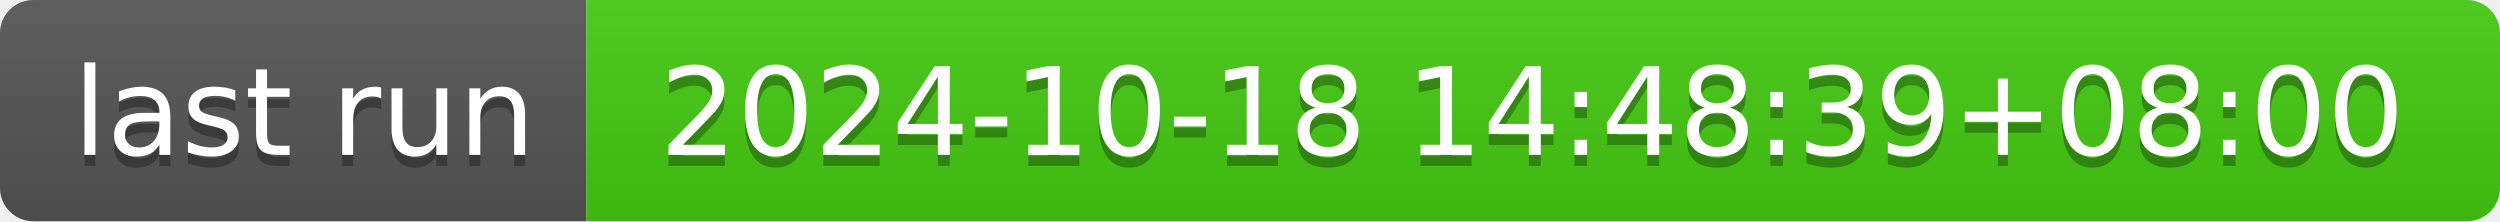
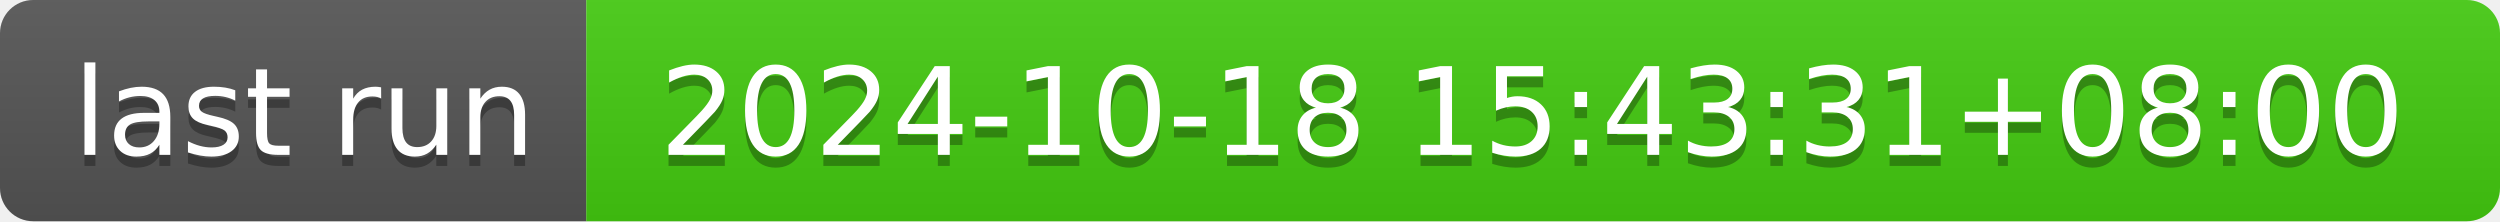
- <svg xmlns="http://www.w3.org/2000/svg" width="226" height="20" role="img" aria-label="last run: 2024-10-18 14:48:39+08:00">
+ <svg xmlns="http://www.w3.org/2000/svg" width="226" height="20" role="img" aria-label="last run: 2024-10-18 15:43:31+08:00">
  <linearGradient id="s" x2="0" y2="100%">
    <stop offset="0" stop-color="#bbb" stop-opacity=".1" />
    <stop offset="1" stop-opacity=".1" />
  </linearGradient>
  <clipPath id="r">
    <rect width="226" height="20" rx="3" fill="#fff" />
  </clipPath>
  <g clip-path="url(#r)">
    <rect width="53" height="20" fill="#555" />
    <rect x="53" width="173" height="20" fill="#4c1" />
    <rect width="226" height="20" fill="url(#s)" />
  </g>
  <g fill="#fff" text-anchor="middle" font-family="Verdana,Geneva,DejaVu Sans,sans-serif" text-rendering="geometricPrecision" font-size="110">
    <text aria-hidden="true" x="275" y="150" fill="#010101" fill-opacity=".3" transform="scale(.1)" textLength="430">last run</text>
    <text x="275" y="140" transform="scale(.1)" fill="#fff" textLength="430">last run</text>
-     <text aria-hidden="true" x="1385" y="150" fill="#010101" fill-opacity=".3" transform="scale(.1)" textLength="1630">2024-10-18 14:48:39+08:00</text>
-     <text x="1385" y="140" transform="scale(.1)" fill="#fff" textLength="1630">2024-10-18 14:48:39+08:00</text>
+     <text aria-hidden="true" x="1385" y="150" fill="#010101" fill-opacity=".3" transform="scale(.1)" textLength="1630">2024-10-18 15:43:31+08:00</text>
+     <text x="1385" y="140" transform="scale(.1)" fill="#fff" textLength="1630">2024-10-18 15:43:31+08:00</text>
  </g>
</svg>
